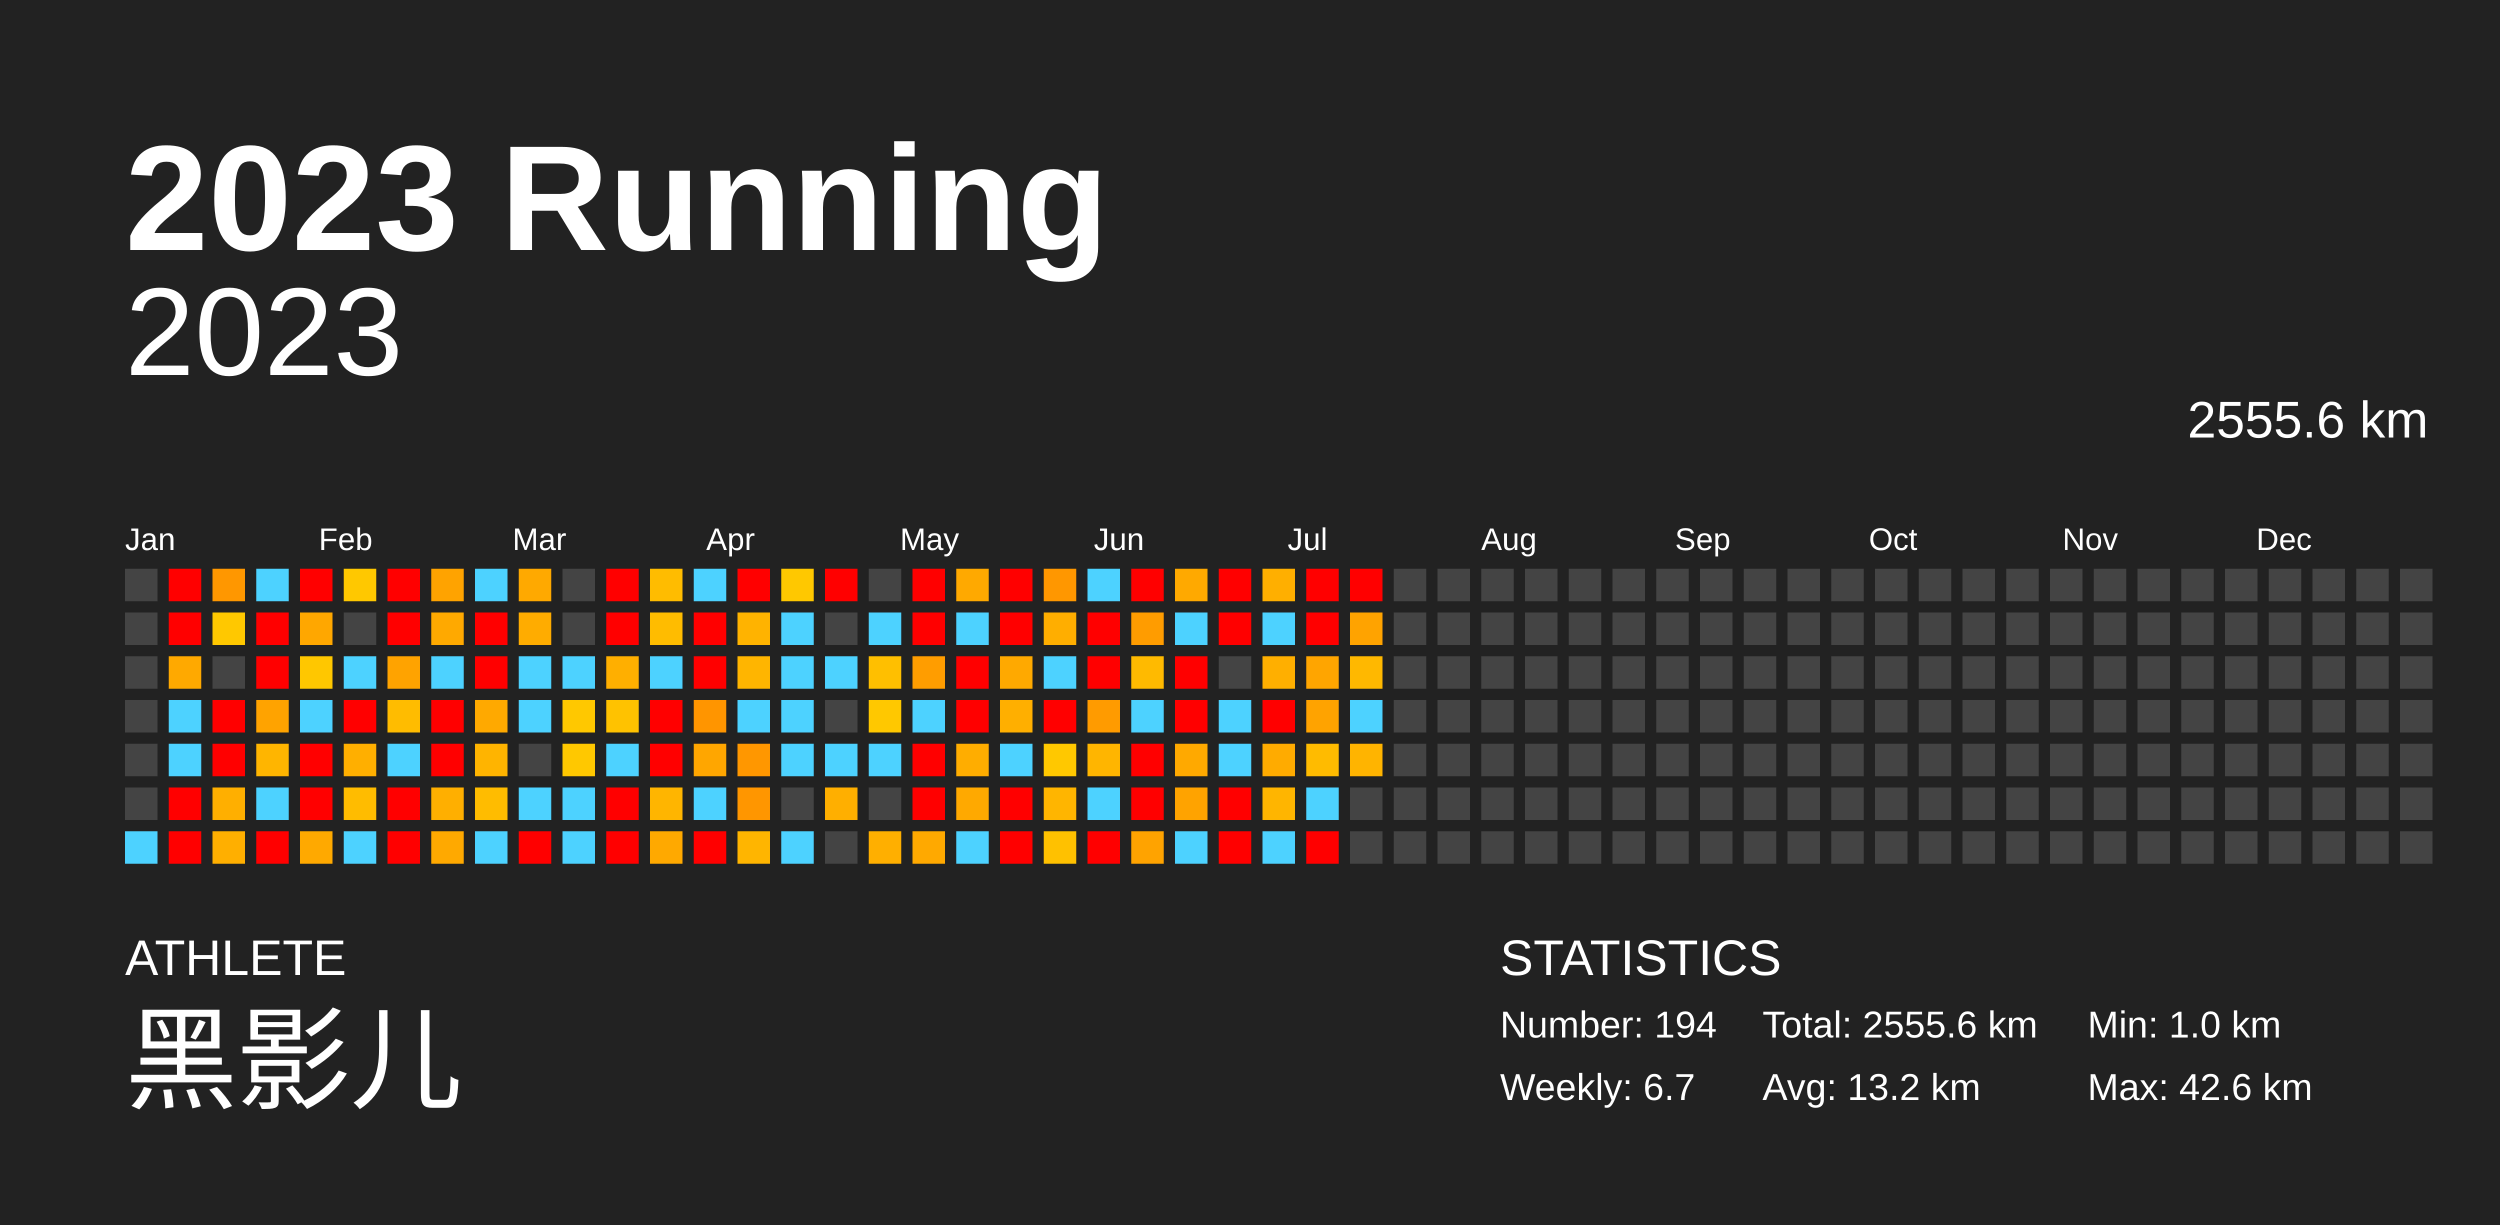
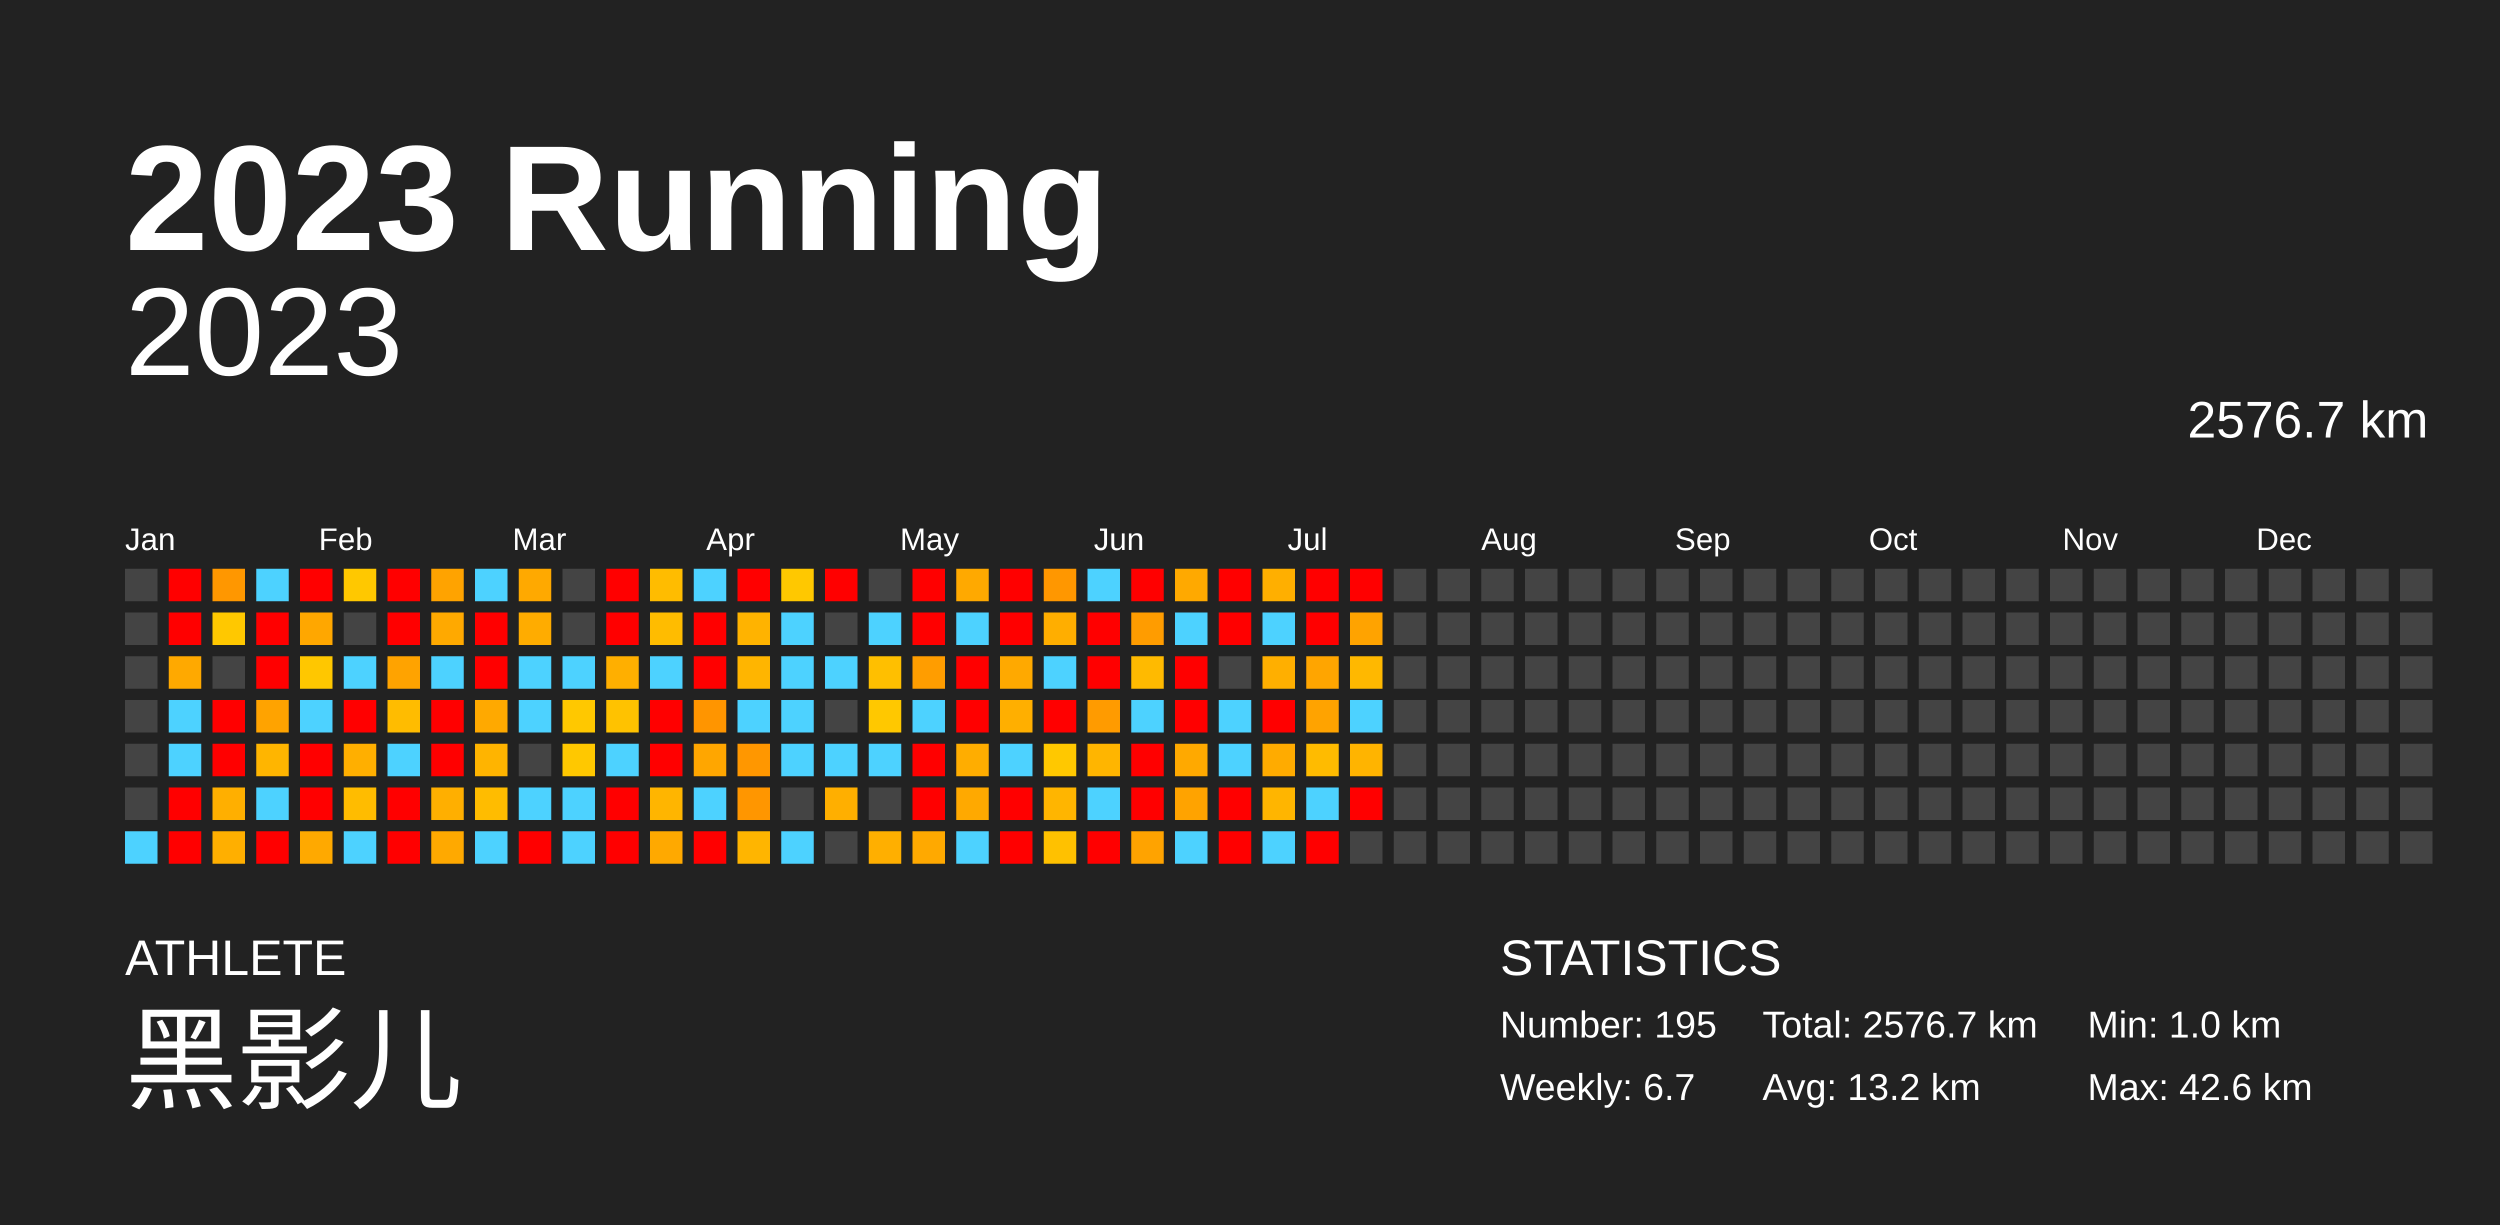
<svg xmlns="http://www.w3.org/2000/svg" baseProfile="full" height="98mm" version="1.1" viewBox="0,0,200,98" width="200mm">
  <defs />
  <rect fill="#222222" height="98" width="200" x="0" y="0" />
  <text fill="#FFFFFF" style="font-size:12px; font-family:Arial; font-weight:bold;" x="10" y="20">2023 Running</text>
  <text fill="#FFFFFF" style="font-size:4px; font-family:Arial" x="10" y="78">ATHLETE</text>
  <text fill="#FFFFFF" style="font-size:9px; font-family:Arial" x="10" y="88">黑影儿</text>
  <text fill="#FFFFFF" style="font-size:4px; font-family:Arial" x="120" y="78">STATISTICS</text>
-   <text fill="#FFFFFF" style="font-size:3px; font-family:Arial" x="120" y="83">Number: 194</text>
+   <text fill="#FFFFFF" style="font-size:3px; font-family:Arial" x="120" y="83">Number: 195</text>
  <text fill="#FFFFFF" style="font-size:3px; font-family:Arial" x="120" y="88">Weekly: 6.7</text>
-   <text fill="#FFFFFF" style="font-size:3px; font-family:Arial" x="141" y="83">Total: 2555.6 km</text>
+   <text fill="#FFFFFF" style="font-size:3px; font-family:Arial" x="141" y="83">Total: 2576.7 km</text>
  <text fill="#FFFFFF" style="font-size:3px; font-family:Arial" x="141" y="88">Avg: 13.2 km</text>
  <text fill="#FFFFFF" style="font-size:3px; font-family:Arial" x="167" y="83">Min: 1.0 km</text>
  <text fill="#FFFFFF" style="font-size:3px; font-family:Arial" x="167" y="88">Max: 42.6 km</text>
  <text alignment-baseline="hanging" fill="#FFFFFF" style="font-size:10.0px; font-family:Arial;" x="10" y="30">2023</text>
-   <text alignment-baseline="hanging" fill="#FFFFFF" style="font-size:4.125px; font-family:Arial;" x="175" y="35">2555.6 km</text>
+   <text alignment-baseline="hanging" fill="#FFFFFF" style="font-size:4.125px; font-family:Arial;" x="175" y="35">2576.7 km</text>
  <text fill="#FFFFFF" style="font-size:2.5px; font-family:Arial" x="10.0" y="44">Jan</text>
  <text fill="#FFFFFF" style="font-size:2.5px; font-family:Arial" x="25.5" y="44">Feb</text>
  <text fill="#FFFFFF" style="font-size:2.5px; font-family:Arial" x="41.0" y="44">Mar</text>
  <text fill="#FFFFFF" style="font-size:2.5px; font-family:Arial" x="56.5" y="44">Apr</text>
  <text fill="#FFFFFF" style="font-size:2.5px; font-family:Arial" x="72.0" y="44">May</text>
  <text fill="#FFFFFF" style="font-size:2.5px; font-family:Arial" x="87.5" y="44">Jun</text>
  <text fill="#FFFFFF" style="font-size:2.5px; font-family:Arial" x="103.0" y="44">Jul</text>
  <text fill="#FFFFFF" style="font-size:2.5px; font-family:Arial" x="118.5" y="44">Aug</text>
  <text fill="#FFFFFF" style="font-size:2.5px; font-family:Arial" x="134.0" y="44">Sep</text>
  <text fill="#FFFFFF" style="font-size:2.5px; font-family:Arial" x="149.5" y="44">Oct</text>
  <text fill="#FFFFFF" style="font-size:2.5px; font-family:Arial" x="165.0" y="44">Nov</text>
  <text fill="#FFFFFF" style="font-size:2.5px; font-family:Arial" x="180.5" y="44">Dec</text>
  <rect fill="#444444" height="2.6" width="2.6" x="10.0" y="45.5" />
  <rect fill="#444444" height="2.6" width="2.6" x="10.0" y="49.0" />
  <rect fill="#444444" height="2.6" width="2.6" x="10.0" y="52.5" />
  <rect fill="#444444" height="2.6" width="2.6" x="10.0" y="56.0" />
  <rect fill="#444444" height="2.6" width="2.6" x="10.0" y="59.5" />
  <rect fill="#444444" height="2.6" width="2.6" x="10.0" y="63.0" />
  <rect fill="#4dd2ff" height="2.6" width="2.6" x="10.0" y="66.5" />
  <rect fill="red" height="2.6" width="2.6" x="13.5" y="45.5" />
  <rect fill="red" height="2.6" width="2.6" x="13.5" y="49.0" />
  <rect fill="#ffa900" height="2.6" width="2.6" x="13.5" y="52.5" />
  <rect fill="#4dd2ff" height="2.6" width="2.6" x="13.5" y="56.0" />
  <rect fill="#4dd2ff" height="2.6" width="2.6" x="13.5" y="59.5" />
  <rect fill="red" height="2.6" width="2.6" x="13.5" y="63.0" />
  <rect fill="red" height="2.6" width="2.6" x="13.5" y="66.5" />
  <rect fill="#ff9700" height="2.6" width="2.6" x="17.0" y="45.5" />
  <rect fill="#ffc800" height="2.6" width="2.6" x="17.0" y="49.0" />
  <rect fill="#444444" height="2.6" width="2.6" x="17.0" y="52.5" />
  <rect fill="red" height="2.6" width="2.6" x="17.0" y="56.0" />
  <rect fill="red" height="2.6" width="2.6" x="17.0" y="59.5" />
  <rect fill="#ffaf00" height="2.6" width="2.6" x="17.0" y="63.0" />
  <rect fill="#ffaf00" height="2.6" width="2.6" x="17.0" y="66.5" />
  <rect fill="#4dd2ff" height="2.6" width="2.6" x="20.5" y="45.5" />
  <rect fill="red" height="2.6" width="2.6" x="20.5" y="49.0" />
  <rect fill="red" height="2.6" width="2.6" x="20.5" y="52.5" />
  <rect fill="#ffa300" height="2.6" width="2.6" x="20.5" y="56.0" />
  <rect fill="#ffb500" height="2.6" width="2.6" x="20.5" y="59.5" />
  <rect fill="#4dd2ff" height="2.6" width="2.6" x="20.5" y="63.0" />
  <rect fill="red" height="2.6" width="2.6" x="20.5" y="66.5" />
  <rect fill="red" height="2.6" width="2.6" x="24.0" y="45.5" />
  <rect fill="#ffa700" height="2.6" width="2.6" x="24.0" y="49.0" />
  <rect fill="#ffc700" height="2.6" width="2.6" x="24.0" y="52.5" />
  <rect fill="#4dd2ff" height="2.6" width="2.6" x="24.0" y="56.0" />
  <rect fill="red" height="2.6" width="2.6" x="24.0" y="59.5" />
  <rect fill="red" height="2.6" width="2.6" x="24.0" y="63.0" />
  <rect fill="#ffa900" height="2.6" width="2.6" x="24.0" y="66.5" />
  <rect fill="#ffc800" height="2.6" width="2.6" x="27.5" y="45.5" />
  <rect fill="#444444" height="2.6" width="2.6" x="27.5" y="49.0" />
  <rect fill="#4dd2ff" height="2.6" width="2.6" x="27.5" y="52.5" />
  <rect fill="red" height="2.6" width="2.6" x="27.5" y="56.0" />
  <rect fill="#ffaf00" height="2.6" width="2.6" x="27.5" y="59.5" />
  <rect fill="#ffbc00" height="2.6" width="2.6" x="27.5" y="63.0" />
  <rect fill="#4dd2ff" height="2.6" width="2.6" x="27.5" y="66.5" />
  <rect fill="red" height="2.6" width="2.6" x="31.0" y="45.5" />
  <rect fill="red" height="2.6" width="2.6" x="31.0" y="49.0" />
  <rect fill="#ffa300" height="2.6" width="2.6" x="31.0" y="52.5" />
  <rect fill="#ffbc00" height="2.6" width="2.6" x="31.0" y="56.0" />
  <rect fill="#4dd2ff" height="2.6" width="2.6" x="31.0" y="59.5" />
  <rect fill="red" height="2.6" width="2.6" x="31.0" y="63.0" />
  <rect fill="red" height="2.6" width="2.6" x="31.0" y="66.5" />
  <rect fill="#ffa300" height="2.6" width="2.6" x="34.5" y="45.5" />
  <rect fill="#ffa900" height="2.6" width="2.6" x="34.5" y="49.0" />
  <rect fill="#4dd2ff" height="2.6" width="2.6" x="34.5" y="52.5" />
  <rect fill="red" height="2.6" width="2.6" x="34.5" y="56.0" />
  <rect fill="red" height="2.6" width="2.6" x="34.5" y="59.5" />
  <rect fill="#ffaf00" height="2.6" width="2.6" x="34.5" y="63.0" />
  <rect fill="#ffa900" height="2.6" width="2.6" x="34.5" y="66.5" />
  <rect fill="#4dd2ff" height="2.6" width="2.6" x="38.0" y="45.5" />
  <rect fill="red" height="2.6" width="2.6" x="38.0" y="49.0" />
  <rect fill="red" height="2.6" width="2.6" x="38.0" y="52.5" />
  <rect fill="#ffa900" height="2.6" width="2.6" x="38.0" y="56.0" />
  <rect fill="#ffb400" height="2.6" width="2.6" x="38.0" y="59.5" />
  <rect fill="#ffbc00" height="2.6" width="2.6" x="38.0" y="63.0" />
  <rect fill="#4dd2ff" height="2.6" width="2.6" x="38.0" y="66.5" />
  <rect fill="#ffa900" height="2.6" width="2.6" x="41.5" y="45.5" />
  <rect fill="#ffac00" height="2.6" width="2.6" x="41.5" y="49.0" />
  <rect fill="#4dd2ff" height="2.6" width="2.6" x="41.5" y="52.5" />
  <rect fill="#4dd2ff" height="2.6" width="2.6" x="41.5" y="56.0" />
  <rect fill="#444444" height="2.6" width="2.6" x="41.5" y="59.5" />
  <rect fill="#4dd2ff" height="2.6" width="2.6" x="41.5" y="63.0" />
  <rect fill="red" height="2.6" width="2.6" x="41.5" y="66.5" />
  <rect fill="#444444" height="2.6" width="2.6" x="45.0" y="45.5" />
  <rect fill="#444444" height="2.6" width="2.6" x="45.0" y="49.0" />
  <rect fill="#4dd2ff" height="2.6" width="2.6" x="45.0" y="52.5" />
  <rect fill="#ffc800" height="2.6" width="2.6" x="45.0" y="56.0" />
  <rect fill="#ffc800" height="2.6" width="2.6" x="45.0" y="59.5" />
  <rect fill="#4dd2ff" height="2.6" width="2.6" x="45.0" y="63.0" />
  <rect fill="#4dd2ff" height="2.6" width="2.6" x="45.0" y="66.5" />
  <rect fill="red" height="2.6" width="2.6" x="48.5" y="45.5" />
  <rect fill="red" height="2.6" width="2.6" x="48.5" y="49.0" />
  <rect fill="#ffaf00" height="2.6" width="2.6" x="48.5" y="52.5" />
  <rect fill="#ffc200" height="2.6" width="2.6" x="48.5" y="56.0" />
  <rect fill="#4dd2ff" height="2.6" width="2.6" x="48.5" y="59.5" />
  <rect fill="red" height="2.6" width="2.6" x="48.5" y="63.0" />
  <rect fill="red" height="2.6" width="2.6" x="48.5" y="66.5" />
  <rect fill="#ffbc00" height="2.6" width="2.6" x="52.0" y="45.5" />
  <rect fill="#ffbc00" height="2.6" width="2.6" x="52.0" y="49.0" />
  <rect fill="#4dd2ff" height="2.6" width="2.6" x="52.0" y="52.5" />
  <rect fill="red" height="2.6" width="2.6" x="52.0" y="56.0" />
  <rect fill="red" height="2.6" width="2.6" x="52.0" y="59.5" />
  <rect fill="#ffb500" height="2.6" width="2.6" x="52.0" y="63.0" />
  <rect fill="#ffa900" height="2.6" width="2.6" x="52.0" y="66.5" />
  <rect fill="#4dd2ff" height="2.6" width="2.6" x="55.5" y="45.5" />
  <rect fill="red" height="2.6" width="2.6" x="55.5" y="49.0" />
  <rect fill="red" height="2.6" width="2.6" x="55.5" y="52.5" />
  <rect fill="#ff9500" height="2.6" width="2.6" x="55.5" y="56.0" />
  <rect fill="#ffa600" height="2.6" width="2.6" x="55.5" y="59.5" />
  <rect fill="#4dd2ff" height="2.6" width="2.6" x="55.5" y="63.0" />
  <rect fill="red" height="2.6" width="2.6" x="55.5" y="66.5" />
  <rect fill="red" height="2.6" width="2.6" x="59.0" y="45.5" />
  <rect fill="#ffb300" height="2.6" width="2.6" x="59.0" y="49.0" />
  <rect fill="#ffb500" height="2.6" width="2.6" x="59.0" y="52.5" />
  <rect fill="#4dd2ff" height="2.6" width="2.6" x="59.0" y="56.0" />
  <rect fill="#ff9700" height="2.6" width="2.6" x="59.0" y="59.5" />
  <rect fill="#ff9600" height="2.6" width="2.6" x="59.0" y="63.0" />
  <rect fill="#ffb500" height="2.6" width="2.6" x="59.0" y="66.5" />
  <rect fill="#ffc800" height="2.6" width="2.6" x="62.5" y="45.5" />
  <rect fill="#4dd2ff" height="2.6" width="2.6" x="62.5" y="49.0" />
  <rect fill="#4dd2ff" height="2.6" width="2.6" x="62.5" y="52.5" />
  <rect fill="#4dd2ff" height="2.6" width="2.6" x="62.5" y="56.0" />
  <rect fill="#4dd2ff" height="2.6" width="2.6" x="62.5" y="59.5" />
  <rect fill="#444444" height="2.6" width="2.6" x="62.5" y="63.0" />
  <rect fill="#4dd2ff" height="2.6" width="2.6" x="62.5" y="66.5" />
  <rect fill="red" height="2.6" width="2.6" x="66.0" y="45.5" />
  <rect fill="#444444" height="2.6" width="2.6" x="66.0" y="49.0" />
  <rect fill="#4dd2ff" height="2.6" width="2.6" x="66.0" y="52.5" />
  <rect fill="#444444" height="2.6" width="2.6" x="66.0" y="56.0" />
  <rect fill="#4dd2ff" height="2.6" width="2.6" x="66.0" y="59.5" />
  <rect fill="#ffaf00" height="2.6" width="2.6" x="66.0" y="63.0" />
  <rect fill="#444444" height="2.6" width="2.6" x="66.0" y="66.5" />
  <rect fill="#444444" height="2.6" width="2.6" x="69.5" y="45.5" />
  <rect fill="#4dd2ff" height="2.6" width="2.6" x="69.5" y="49.0" />
  <rect fill="#ffbf00" height="2.6" width="2.6" x="69.5" y="52.5" />
  <rect fill="#ffc800" height="2.6" width="2.6" x="69.5" y="56.0" />
  <rect fill="#4dd2ff" height="2.6" width="2.6" x="69.5" y="59.5" />
  <rect fill="#444444" height="2.6" width="2.6" x="69.5" y="63.0" />
  <rect fill="#ffaf00" height="2.6" width="2.6" x="69.5" y="66.5" />
  <rect fill="red" height="2.6" width="2.6" x="73.0" y="45.5" />
  <rect fill="red" height="2.6" width="2.6" x="73.0" y="49.0" />
  <rect fill="#ff9d00" height="2.6" width="2.6" x="73.0" y="52.5" />
  <rect fill="#4dd2ff" height="2.6" width="2.6" x="73.0" y="56.0" />
  <rect fill="red" height="2.6" width="2.6" x="73.0" y="59.5" />
  <rect fill="red" height="2.6" width="2.6" x="73.0" y="63.0" />
  <rect fill="#ffa900" height="2.6" width="2.6" x="73.0" y="66.5" />
  <rect fill="#ffa900" height="2.6" width="2.6" x="76.5" y="45.5" />
  <rect fill="#4dd2ff" height="2.6" width="2.6" x="76.5" y="49.0" />
  <rect fill="red" height="2.6" width="2.6" x="76.5" y="52.5" />
  <rect fill="red" height="2.6" width="2.6" x="76.5" y="56.0" />
  <rect fill="#ffad00" height="2.6" width="2.6" x="76.5" y="59.5" />
  <rect fill="#ffa900" height="2.6" width="2.6" x="76.5" y="63.0" />
  <rect fill="#4dd2ff" height="2.6" width="2.6" x="76.5" y="66.5" />
  <rect fill="red" height="2.6" width="2.6" x="80.0" y="45.5" />
  <rect fill="red" height="2.6" width="2.6" x="80.0" y="49.0" />
  <rect fill="#ffa900" height="2.6" width="2.6" x="80.0" y="52.5" />
  <rect fill="#ffaf00" height="2.6" width="2.6" x="80.0" y="56.0" />
  <rect fill="#4dd2ff" height="2.6" width="2.6" x="80.0" y="59.5" />
  <rect fill="red" height="2.6" width="2.6" x="80.0" y="63.0" />
  <rect fill="red" height="2.6" width="2.6" x="80.0" y="66.5" />
  <rect fill="#ff9700" height="2.6" width="2.6" x="83.5" y="45.5" />
  <rect fill="#ffae00" height="2.6" width="2.6" x="83.5" y="49.0" />
  <rect fill="#4dd2ff" height="2.6" width="2.6" x="83.5" y="52.5" />
  <rect fill="red" height="2.6" width="2.6" x="83.5" y="56.0" />
  <rect fill="#ffc800" height="2.6" width="2.6" x="83.5" y="59.5" />
  <rect fill="#ffb500" height="2.6" width="2.6" x="83.5" y="63.0" />
  <rect fill="#ffc100" height="2.6" width="2.6" x="83.5" y="66.5" />
  <rect fill="#4dd2ff" height="2.6" width="2.6" x="87.0" y="45.5" />
  <rect fill="red" height="2.6" width="2.6" x="87.0" y="49.0" />
  <rect fill="red" height="2.6" width="2.6" x="87.0" y="52.5" />
  <rect fill="#ff9b00" height="2.6" width="2.6" x="87.0" y="56.0" />
  <rect fill="#ffb500" height="2.6" width="2.6" x="87.0" y="59.5" />
  <rect fill="#4dd2ff" height="2.6" width="2.6" x="87.0" y="63.0" />
  <rect fill="red" height="2.6" width="2.6" x="87.0" y="66.5" />
  <rect fill="red" height="2.6" width="2.6" x="90.5" y="45.5" />
  <rect fill="#ff9c00" height="2.6" width="2.6" x="90.5" y="49.0" />
  <rect fill="#ffba00" height="2.6" width="2.6" x="90.5" y="52.5" />
  <rect fill="#4dd2ff" height="2.6" width="2.6" x="90.5" y="56.0" />
  <rect fill="red" height="2.6" width="2.6" x="90.5" y="59.5" />
  <rect fill="red" height="2.6" width="2.6" x="90.5" y="63.0" />
  <rect fill="#ffa300" height="2.6" width="2.6" x="90.5" y="66.5" />
  <rect fill="#ffa900" height="2.6" width="2.6" x="94.0" y="45.5" />
  <rect fill="#4dd2ff" height="2.6" width="2.6" x="94.0" y="49.0" />
  <rect fill="red" height="2.6" width="2.6" x="94.0" y="52.5" />
  <rect fill="red" height="2.6" width="2.6" x="94.0" y="56.0" />
  <rect fill="#ffa900" height="2.6" width="2.6" x="94.0" y="59.5" />
  <rect fill="#ffa300" height="2.6" width="2.6" x="94.0" y="63.0" />
  <rect fill="#4dd2ff" height="2.6" width="2.6" x="94.0" y="66.5" />
  <rect fill="red" height="2.6" width="2.6" x="97.5" y="45.5" />
  <rect fill="red" height="2.6" width="2.6" x="97.5" y="49.0" />
  <rect fill="#444444" height="2.6" width="2.6" x="97.5" y="52.5" />
  <rect fill="#4dd2ff" height="2.6" width="2.6" x="97.5" y="56.0" />
  <rect fill="#4dd2ff" height="2.6" width="2.6" x="97.5" y="59.5" />
  <rect fill="red" height="2.6" width="2.6" x="97.5" y="63.0" />
  <rect fill="red" height="2.6" width="2.6" x="97.5" y="66.5" />
  <rect fill="#ffaf00" height="2.6" width="2.6" x="101.0" y="45.5" />
  <rect fill="#4dd2ff" height="2.6" width="2.6" x="101.0" y="49.0" />
  <rect fill="#ffaf00" height="2.6" width="2.6" x="101.0" y="52.5" />
  <rect fill="red" height="2.6" width="2.6" x="101.0" y="56.0" />
  <rect fill="#ffab00" height="2.6" width="2.6" x="101.0" y="59.5" />
  <rect fill="#ffb500" height="2.6" width="2.6" x="101.0" y="63.0" />
  <rect fill="#4dd2ff" height="2.6" width="2.6" x="101.0" y="66.5" />
  <rect fill="red" height="2.6" width="2.6" x="104.5" y="45.5" />
  <rect fill="red" height="2.6" width="2.6" x="104.5" y="49.0" />
  <rect fill="#ffa500" height="2.6" width="2.6" x="104.5" y="52.5" />
  <rect fill="#ffa300" height="2.6" width="2.6" x="104.5" y="56.0" />
  <rect fill="#ffbb00" height="2.6" width="2.6" x="104.5" y="59.5" />
  <rect fill="#4dd2ff" height="2.6" width="2.6" x="104.5" y="63.0" />
  <rect fill="red" height="2.6" width="2.6" x="104.5" y="66.5" />
  <rect fill="red" height="2.6" width="2.6" x="108.0" y="45.5" />
  <rect fill="#ffa300" height="2.6" width="2.6" x="108.0" y="49.0" />
  <rect fill="#ffb800" height="2.6" width="2.6" x="108.0" y="52.5" />
  <rect fill="#4dd2ff" height="2.6" width="2.6" x="108.0" y="56.0" />
  <rect fill="#ffb400" height="2.6" width="2.6" x="108.0" y="59.5" />
-   <rect fill="#444444" height="2.6" width="2.6" x="108.0" y="63.0" />
+   <rect fill="red" height="2.6" width="2.6" x="108.0" y="63.0" />
  <rect fill="#444444" height="2.6" width="2.6" x="108.0" y="66.5" />
  <rect fill="#444444" height="2.6" width="2.6" x="111.5" y="45.5" />
  <rect fill="#444444" height="2.6" width="2.6" x="111.5" y="49.0" />
  <rect fill="#444444" height="2.6" width="2.6" x="111.5" y="52.5" />
  <rect fill="#444444" height="2.6" width="2.6" x="111.5" y="56.0" />
  <rect fill="#444444" height="2.6" width="2.6" x="111.5" y="59.5" />
  <rect fill="#444444" height="2.6" width="2.6" x="111.5" y="63.0" />
  <rect fill="#444444" height="2.6" width="2.6" x="111.5" y="66.5" />
  <rect fill="#444444" height="2.6" width="2.6" x="115.0" y="45.5" />
  <rect fill="#444444" height="2.6" width="2.6" x="115.0" y="49.0" />
  <rect fill="#444444" height="2.6" width="2.6" x="115.0" y="52.5" />
  <rect fill="#444444" height="2.6" width="2.6" x="115.0" y="56.0" />
  <rect fill="#444444" height="2.6" width="2.6" x="115.0" y="59.5" />
  <rect fill="#444444" height="2.6" width="2.6" x="115.0" y="63.0" />
  <rect fill="#444444" height="2.6" width="2.6" x="115.0" y="66.5" />
  <rect fill="#444444" height="2.6" width="2.6" x="118.5" y="45.5" />
  <rect fill="#444444" height="2.6" width="2.6" x="118.5" y="49.0" />
  <rect fill="#444444" height="2.6" width="2.6" x="118.5" y="52.5" />
  <rect fill="#444444" height="2.6" width="2.6" x="118.5" y="56.0" />
  <rect fill="#444444" height="2.6" width="2.6" x="118.5" y="59.5" />
  <rect fill="#444444" height="2.6" width="2.6" x="118.5" y="63.0" />
  <rect fill="#444444" height="2.6" width="2.6" x="118.5" y="66.5" />
  <rect fill="#444444" height="2.6" width="2.6" x="122.0" y="45.5" />
  <rect fill="#444444" height="2.6" width="2.6" x="122.0" y="49.0" />
  <rect fill="#444444" height="2.6" width="2.6" x="122.0" y="52.5" />
  <rect fill="#444444" height="2.6" width="2.6" x="122.0" y="56.0" />
  <rect fill="#444444" height="2.6" width="2.6" x="122.0" y="59.5" />
  <rect fill="#444444" height="2.6" width="2.6" x="122.0" y="63.0" />
  <rect fill="#444444" height="2.6" width="2.6" x="122.0" y="66.5" />
  <rect fill="#444444" height="2.6" width="2.6" x="125.5" y="45.5" />
  <rect fill="#444444" height="2.6" width="2.6" x="125.5" y="49.0" />
  <rect fill="#444444" height="2.6" width="2.6" x="125.5" y="52.5" />
  <rect fill="#444444" height="2.6" width="2.6" x="125.5" y="56.0" />
  <rect fill="#444444" height="2.6" width="2.6" x="125.5" y="59.5" />
  <rect fill="#444444" height="2.6" width="2.6" x="125.5" y="63.0" />
  <rect fill="#444444" height="2.6" width="2.6" x="125.5" y="66.5" />
  <rect fill="#444444" height="2.6" width="2.6" x="129.0" y="45.5" />
  <rect fill="#444444" height="2.6" width="2.6" x="129.0" y="49.0" />
  <rect fill="#444444" height="2.6" width="2.6" x="129.0" y="52.5" />
  <rect fill="#444444" height="2.6" width="2.6" x="129.0" y="56.0" />
  <rect fill="#444444" height="2.6" width="2.6" x="129.0" y="59.5" />
  <rect fill="#444444" height="2.6" width="2.6" x="129.0" y="63.0" />
  <rect fill="#444444" height="2.6" width="2.6" x="129.0" y="66.5" />
  <rect fill="#444444" height="2.6" width="2.6" x="132.5" y="45.5" />
  <rect fill="#444444" height="2.6" width="2.6" x="132.5" y="49.0" />
  <rect fill="#444444" height="2.6" width="2.6" x="132.5" y="52.5" />
  <rect fill="#444444" height="2.6" width="2.6" x="132.5" y="56.0" />
  <rect fill="#444444" height="2.6" width="2.6" x="132.5" y="59.5" />
  <rect fill="#444444" height="2.6" width="2.6" x="132.5" y="63.0" />
  <rect fill="#444444" height="2.6" width="2.6" x="132.5" y="66.5" />
  <rect fill="#444444" height="2.6" width="2.6" x="136.0" y="45.5" />
  <rect fill="#444444" height="2.6" width="2.6" x="136.0" y="49.0" />
  <rect fill="#444444" height="2.6" width="2.6" x="136.0" y="52.5" />
  <rect fill="#444444" height="2.6" width="2.6" x="136.0" y="56.0" />
  <rect fill="#444444" height="2.6" width="2.6" x="136.0" y="59.5" />
  <rect fill="#444444" height="2.6" width="2.6" x="136.0" y="63.0" />
  <rect fill="#444444" height="2.6" width="2.6" x="136.0" y="66.5" />
  <rect fill="#444444" height="2.6" width="2.6" x="139.5" y="45.5" />
  <rect fill="#444444" height="2.6" width="2.6" x="139.5" y="49.0" />
  <rect fill="#444444" height="2.6" width="2.6" x="139.5" y="52.5" />
  <rect fill="#444444" height="2.6" width="2.6" x="139.5" y="56.0" />
  <rect fill="#444444" height="2.6" width="2.6" x="139.5" y="59.5" />
  <rect fill="#444444" height="2.6" width="2.6" x="139.5" y="63.0" />
  <rect fill="#444444" height="2.6" width="2.6" x="139.5" y="66.5" />
  <rect fill="#444444" height="2.6" width="2.6" x="143.0" y="45.5" />
  <rect fill="#444444" height="2.6" width="2.6" x="143.0" y="49.0" />
  <rect fill="#444444" height="2.6" width="2.6" x="143.0" y="52.5" />
  <rect fill="#444444" height="2.6" width="2.6" x="143.0" y="56.0" />
  <rect fill="#444444" height="2.6" width="2.6" x="143.0" y="59.5" />
  <rect fill="#444444" height="2.6" width="2.6" x="143.0" y="63.0" />
  <rect fill="#444444" height="2.6" width="2.6" x="143.0" y="66.5" />
  <rect fill="#444444" height="2.6" width="2.6" x="146.5" y="45.5" />
  <rect fill="#444444" height="2.6" width="2.6" x="146.5" y="49.0" />
  <rect fill="#444444" height="2.6" width="2.6" x="146.5" y="52.5" />
  <rect fill="#444444" height="2.6" width="2.6" x="146.5" y="56.0" />
  <rect fill="#444444" height="2.6" width="2.6" x="146.5" y="59.5" />
  <rect fill="#444444" height="2.6" width="2.6" x="146.5" y="63.0" />
  <rect fill="#444444" height="2.6" width="2.6" x="146.5" y="66.5" />
  <rect fill="#444444" height="2.6" width="2.6" x="150.0" y="45.5" />
  <rect fill="#444444" height="2.6" width="2.6" x="150.0" y="49.0" />
  <rect fill="#444444" height="2.6" width="2.6" x="150.0" y="52.5" />
  <rect fill="#444444" height="2.6" width="2.6" x="150.0" y="56.0" />
  <rect fill="#444444" height="2.6" width="2.6" x="150.0" y="59.5" />
  <rect fill="#444444" height="2.6" width="2.6" x="150.0" y="63.0" />
  <rect fill="#444444" height="2.6" width="2.6" x="150.0" y="66.5" />
  <rect fill="#444444" height="2.6" width="2.6" x="153.5" y="45.5" />
  <rect fill="#444444" height="2.6" width="2.6" x="153.5" y="49.0" />
  <rect fill="#444444" height="2.6" width="2.6" x="153.5" y="52.5" />
  <rect fill="#444444" height="2.6" width="2.6" x="153.5" y="56.0" />
  <rect fill="#444444" height="2.6" width="2.6" x="153.5" y="59.5" />
  <rect fill="#444444" height="2.6" width="2.6" x="153.5" y="63.0" />
  <rect fill="#444444" height="2.6" width="2.6" x="153.5" y="66.5" />
  <rect fill="#444444" height="2.6" width="2.6" x="157.0" y="45.5" />
  <rect fill="#444444" height="2.6" width="2.6" x="157.0" y="49.0" />
  <rect fill="#444444" height="2.6" width="2.6" x="157.0" y="52.5" />
  <rect fill="#444444" height="2.6" width="2.6" x="157.0" y="56.0" />
  <rect fill="#444444" height="2.6" width="2.6" x="157.0" y="59.5" />
  <rect fill="#444444" height="2.6" width="2.6" x="157.0" y="63.0" />
  <rect fill="#444444" height="2.6" width="2.6" x="157.0" y="66.5" />
  <rect fill="#444444" height="2.6" width="2.6" x="160.5" y="45.5" />
  <rect fill="#444444" height="2.6" width="2.6" x="160.5" y="49.0" />
  <rect fill="#444444" height="2.6" width="2.6" x="160.5" y="52.5" />
  <rect fill="#444444" height="2.6" width="2.6" x="160.5" y="56.0" />
  <rect fill="#444444" height="2.6" width="2.6" x="160.5" y="59.5" />
  <rect fill="#444444" height="2.6" width="2.6" x="160.5" y="63.0" />
  <rect fill="#444444" height="2.6" width="2.6" x="160.5" y="66.5" />
  <rect fill="#444444" height="2.6" width="2.6" x="164.0" y="45.5" />
  <rect fill="#444444" height="2.6" width="2.6" x="164.0" y="49.0" />
  <rect fill="#444444" height="2.6" width="2.6" x="164.0" y="52.5" />
  <rect fill="#444444" height="2.6" width="2.6" x="164.0" y="56.0" />
  <rect fill="#444444" height="2.6" width="2.6" x="164.0" y="59.5" />
  <rect fill="#444444" height="2.6" width="2.6" x="164.0" y="63.0" />
  <rect fill="#444444" height="2.6" width="2.6" x="164.0" y="66.5" />
  <rect fill="#444444" height="2.6" width="2.6" x="167.5" y="45.5" />
  <rect fill="#444444" height="2.6" width="2.6" x="167.5" y="49.0" />
  <rect fill="#444444" height="2.6" width="2.6" x="167.5" y="52.5" />
  <rect fill="#444444" height="2.6" width="2.6" x="167.5" y="56.0" />
  <rect fill="#444444" height="2.6" width="2.6" x="167.5" y="59.5" />
  <rect fill="#444444" height="2.6" width="2.6" x="167.5" y="63.0" />
  <rect fill="#444444" height="2.6" width="2.6" x="167.5" y="66.5" />
  <rect fill="#444444" height="2.6" width="2.6" x="171.0" y="45.5" />
  <rect fill="#444444" height="2.6" width="2.6" x="171.0" y="49.0" />
  <rect fill="#444444" height="2.6" width="2.6" x="171.0" y="52.5" />
  <rect fill="#444444" height="2.6" width="2.6" x="171.0" y="56.0" />
  <rect fill="#444444" height="2.6" width="2.6" x="171.0" y="59.5" />
  <rect fill="#444444" height="2.6" width="2.6" x="171.0" y="63.0" />
  <rect fill="#444444" height="2.6" width="2.6" x="171.0" y="66.5" />
  <rect fill="#444444" height="2.6" width="2.6" x="174.5" y="45.5" />
  <rect fill="#444444" height="2.6" width="2.6" x="174.5" y="49.0" />
  <rect fill="#444444" height="2.6" width="2.6" x="174.5" y="52.5" />
  <rect fill="#444444" height="2.6" width="2.6" x="174.5" y="56.0" />
  <rect fill="#444444" height="2.6" width="2.6" x="174.5" y="59.5" />
  <rect fill="#444444" height="2.6" width="2.6" x="174.5" y="63.0" />
  <rect fill="#444444" height="2.6" width="2.6" x="174.5" y="66.5" />
  <rect fill="#444444" height="2.6" width="2.6" x="178.0" y="45.5" />
  <rect fill="#444444" height="2.6" width="2.6" x="178.0" y="49.0" />
  <rect fill="#444444" height="2.6" width="2.6" x="178.0" y="52.5" />
  <rect fill="#444444" height="2.6" width="2.6" x="178.0" y="56.0" />
  <rect fill="#444444" height="2.6" width="2.6" x="178.0" y="59.5" />
  <rect fill="#444444" height="2.6" width="2.6" x="178.0" y="63.0" />
  <rect fill="#444444" height="2.6" width="2.6" x="178.0" y="66.5" />
  <rect fill="#444444" height="2.6" width="2.6" x="181.5" y="45.5" />
  <rect fill="#444444" height="2.6" width="2.6" x="181.5" y="49.0" />
  <rect fill="#444444" height="2.6" width="2.6" x="181.5" y="52.5" />
  <rect fill="#444444" height="2.6" width="2.6" x="181.5" y="56.0" />
  <rect fill="#444444" height="2.6" width="2.6" x="181.5" y="59.5" />
  <rect fill="#444444" height="2.6" width="2.6" x="181.5" y="63.0" />
  <rect fill="#444444" height="2.6" width="2.6" x="181.5" y="66.5" />
  <rect fill="#444444" height="2.6" width="2.6" x="185.0" y="45.5" />
  <rect fill="#444444" height="2.6" width="2.6" x="185.0" y="49.0" />
  <rect fill="#444444" height="2.6" width="2.6" x="185.0" y="52.5" />
  <rect fill="#444444" height="2.6" width="2.6" x="185.0" y="56.0" />
  <rect fill="#444444" height="2.6" width="2.6" x="185.0" y="59.5" />
  <rect fill="#444444" height="2.6" width="2.6" x="185.0" y="63.0" />
  <rect fill="#444444" height="2.6" width="2.6" x="185.0" y="66.5" />
  <rect fill="#444444" height="2.6" width="2.6" x="188.5" y="45.5" />
  <rect fill="#444444" height="2.6" width="2.6" x="188.5" y="49.0" />
  <rect fill="#444444" height="2.6" width="2.6" x="188.5" y="52.5" />
  <rect fill="#444444" height="2.6" width="2.6" x="188.5" y="56.0" />
  <rect fill="#444444" height="2.6" width="2.6" x="188.5" y="59.5" />
  <rect fill="#444444" height="2.6" width="2.6" x="188.5" y="63.0" />
  <rect fill="#444444" height="2.6" width="2.6" x="188.5" y="66.5" />
  <rect fill="#444444" height="2.6" width="2.6" x="192.0" y="45.5" />
  <rect fill="#444444" height="2.6" width="2.6" x="192.0" y="49.0" />
  <rect fill="#444444" height="2.6" width="2.6" x="192.0" y="52.5" />
  <rect fill="#444444" height="2.6" width="2.6" x="192.0" y="56.0" />
  <rect fill="#444444" height="2.6" width="2.6" x="192.0" y="59.5" />
  <rect fill="#444444" height="2.6" width="2.6" x="192.0" y="63.0" />
  <rect fill="#444444" height="2.6" width="2.6" x="192.0" y="66.5" />
</svg>
